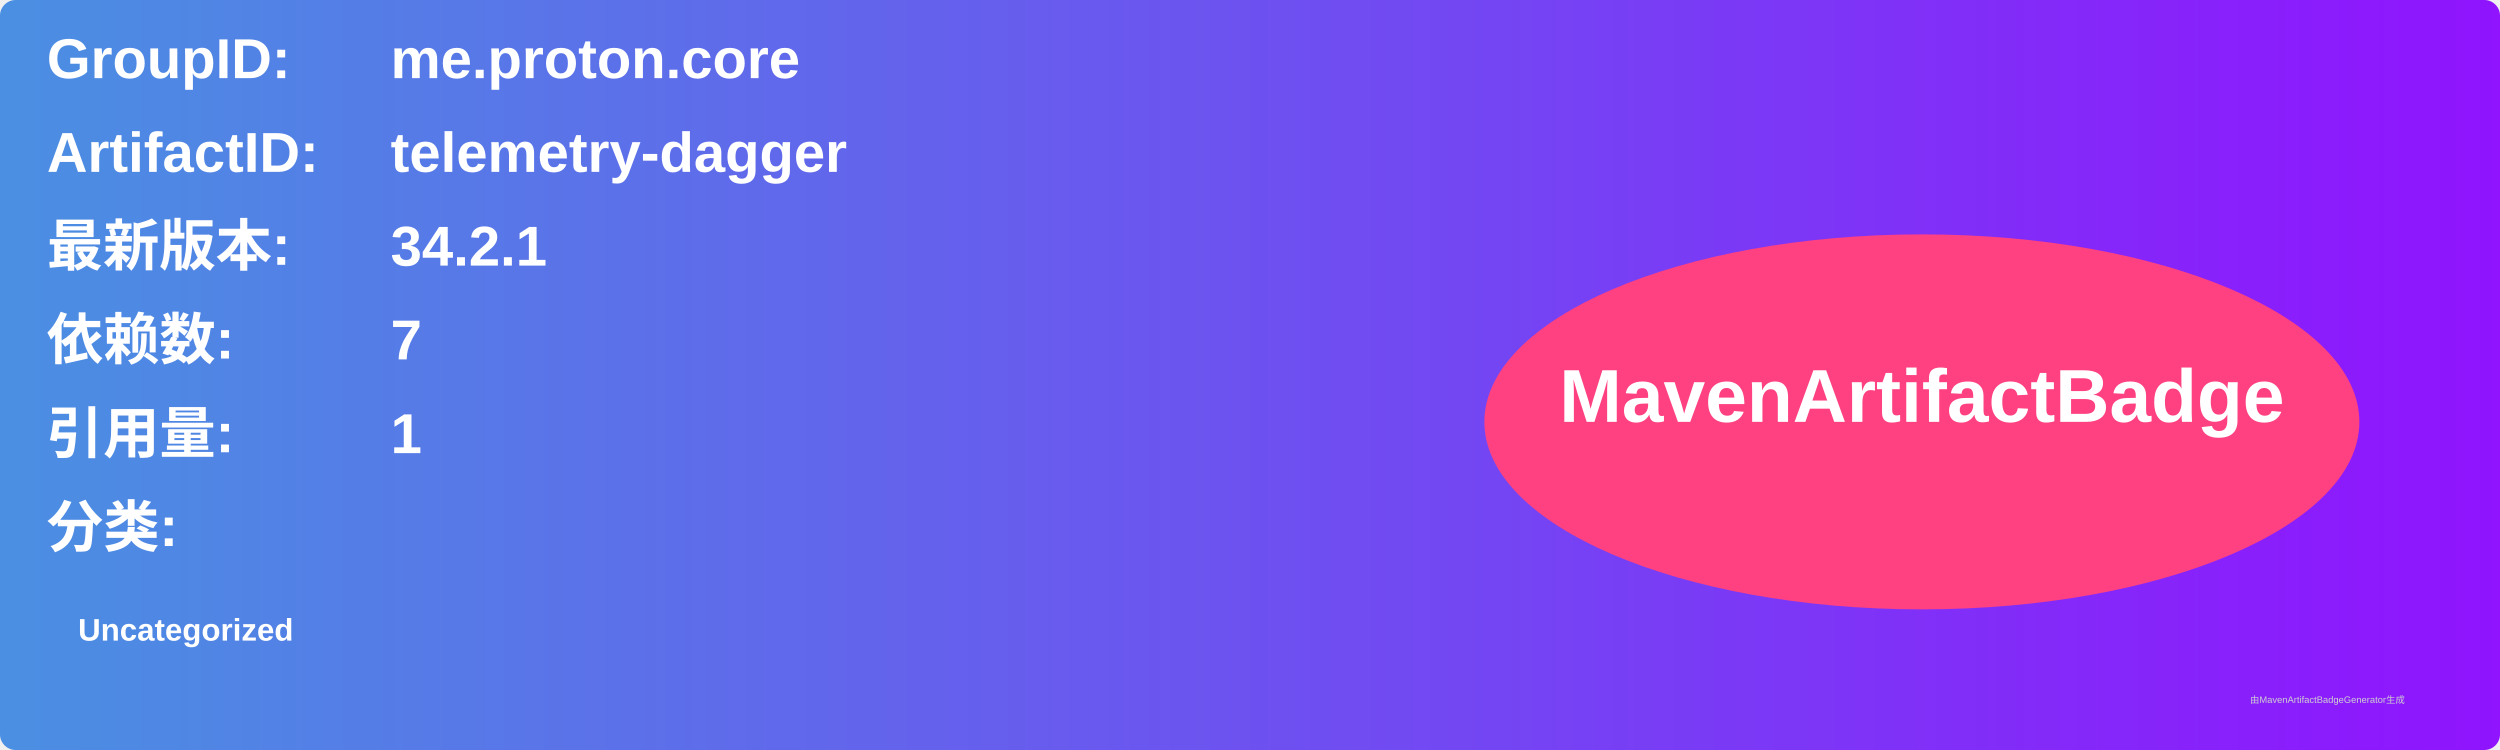
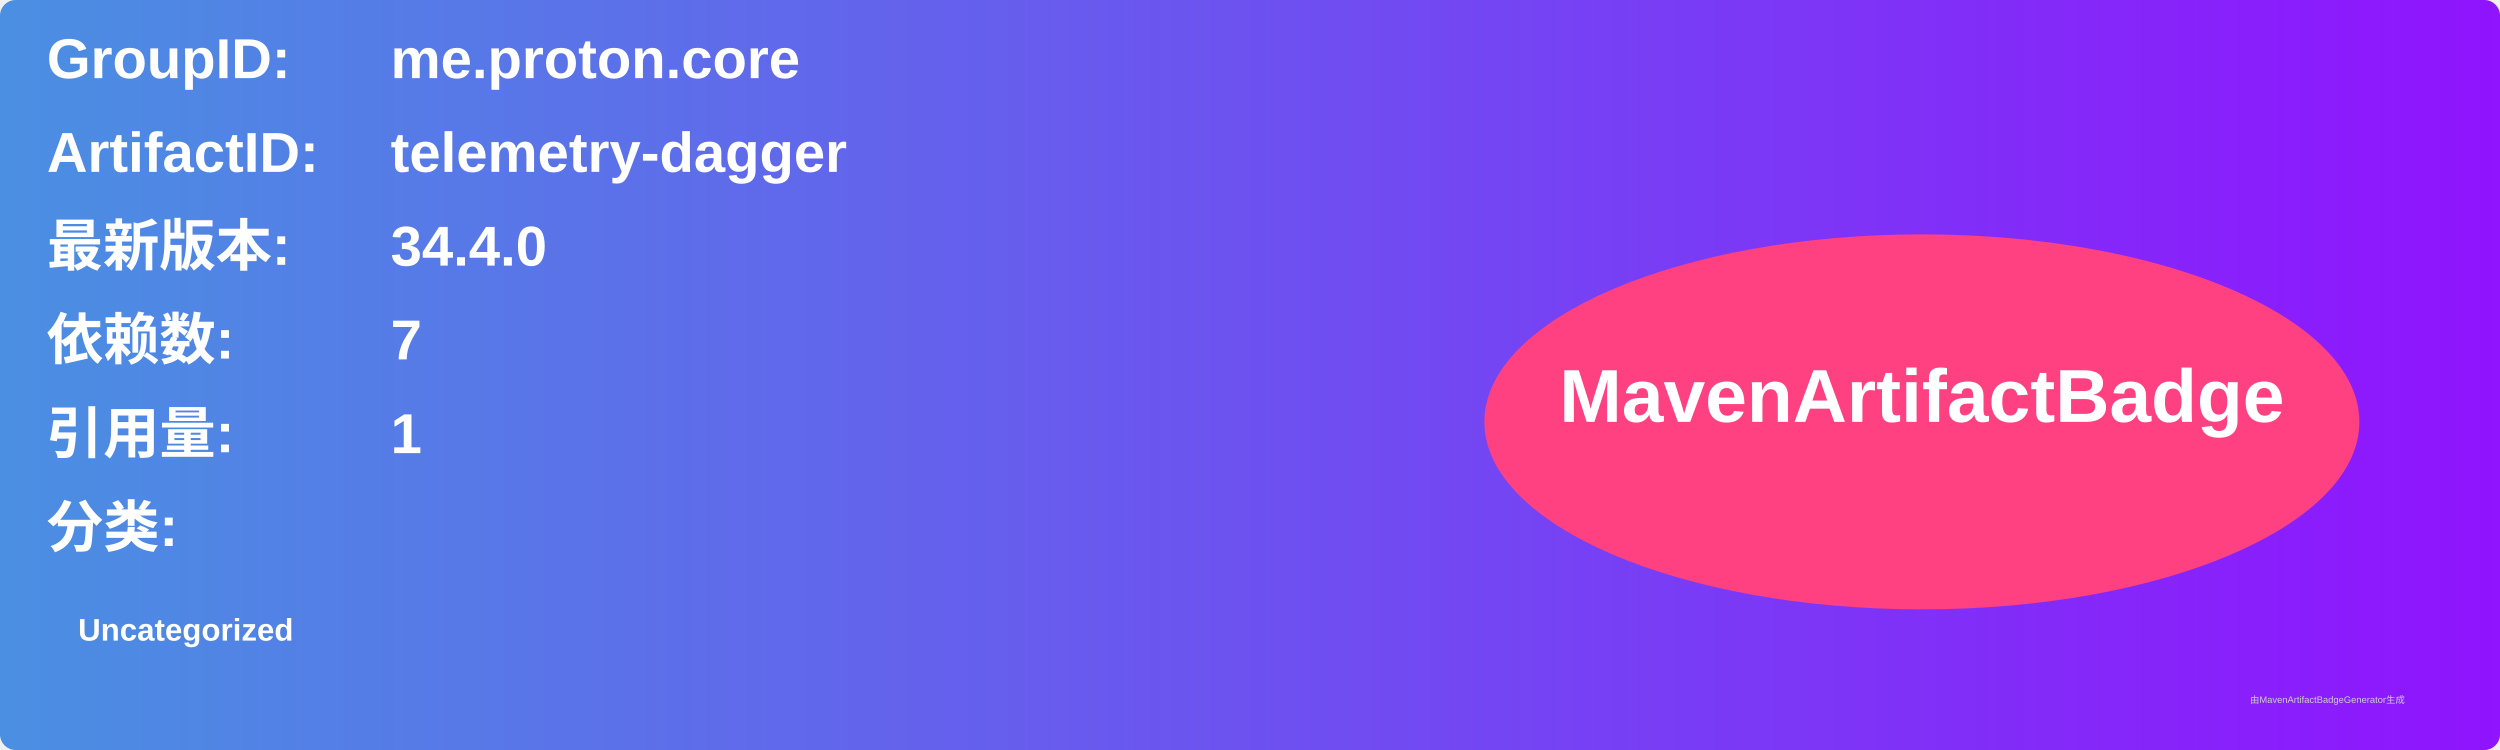
<svg xmlns="http://www.w3.org/2000/svg" width="800" height="240" viewBox="0 0 800 240">
  <linearGradient id="grad" x1="0%" y1="0%" x2="100%" y2="0%">
    <stop offset="0%" stop-color="#4a90e2" />
    <stop offset="100%" stop-color="#9013fe" />
  </linearGradient>
  <rect width="100%" height="100%" rx="5" ry="5" fill="url(#grad)" />
  <g transform="translate(15, 15)">
    <text x="0" y="10" font-family="Arial" font-size="18" fill="white" font-weight="bold" width="260">GroupID:</text>
    <text x="110" y="10" font-family="Arial" font-size="18" fill="white" font-weight="bold" width="460">me.proton.core</text>
    <text x="0" y="40" font-family="Arial" font-size="18" fill="white" font-weight="bold" width="260">ArtifactID:</text>
    <text x="110" y="40" font-family="Arial" font-size="18" fill="white" font-weight="bold" width="460">telemetry-dagger</text>
    <text x="0" y="70" font-family="Arial" font-size="18" fill="white" font-weight="bold">最新版本:</text>
    <text x="110" y="70" font-family="Arial" font-size="18" fill="white" font-weight="bold">
-       <tspan font-weight="bold">34.2.1</tspan>
+       <tspan font-weight="bold">34.4.0</tspan>
    </text>
    <text x="0" y="100" font-family="Arial" font-size="18" fill="white" font-weight="bold">依赖数: </text>
    <text x="110" y="100" font-family="Arial" font-size="18" fill="white">
      <tspan font-weight="bold">7</tspan>
    </text>
    <text x="0" y="130" font-family="Arial" font-size="18" fill="white" font-weight="bold">引用量: </text>
    <text x="110" y="130" font-family="Arial" font-size="18" fill="white">
      <tspan font-weight="bold">1</tspan>
    </text>
    <text x="0" y="160" font-family="Arial" font-size="18" fill="white" font-weight="bold">分类:</text>
    <text x="10" y="190" font-family="Arial" font-size="10" fill="white">
      <tspan font-weight="bold">Uncategorized</tspan>
    </text>
    <ellipse cx="600" cy="120" rx="140" ry="60" fill="#ff4081" />
    <text x="600" y="120" text-anchor="middle" font-family="Arial" font-size="24" fill="white" font-weight="bold">MavenArtifactBadge</text>
  </g>
  <text x="720" y="225" font-family="Arial" font-size="3" fill="#d0d0d0">由MavenArtifactBadgeGenerator生成</text>
</svg>
